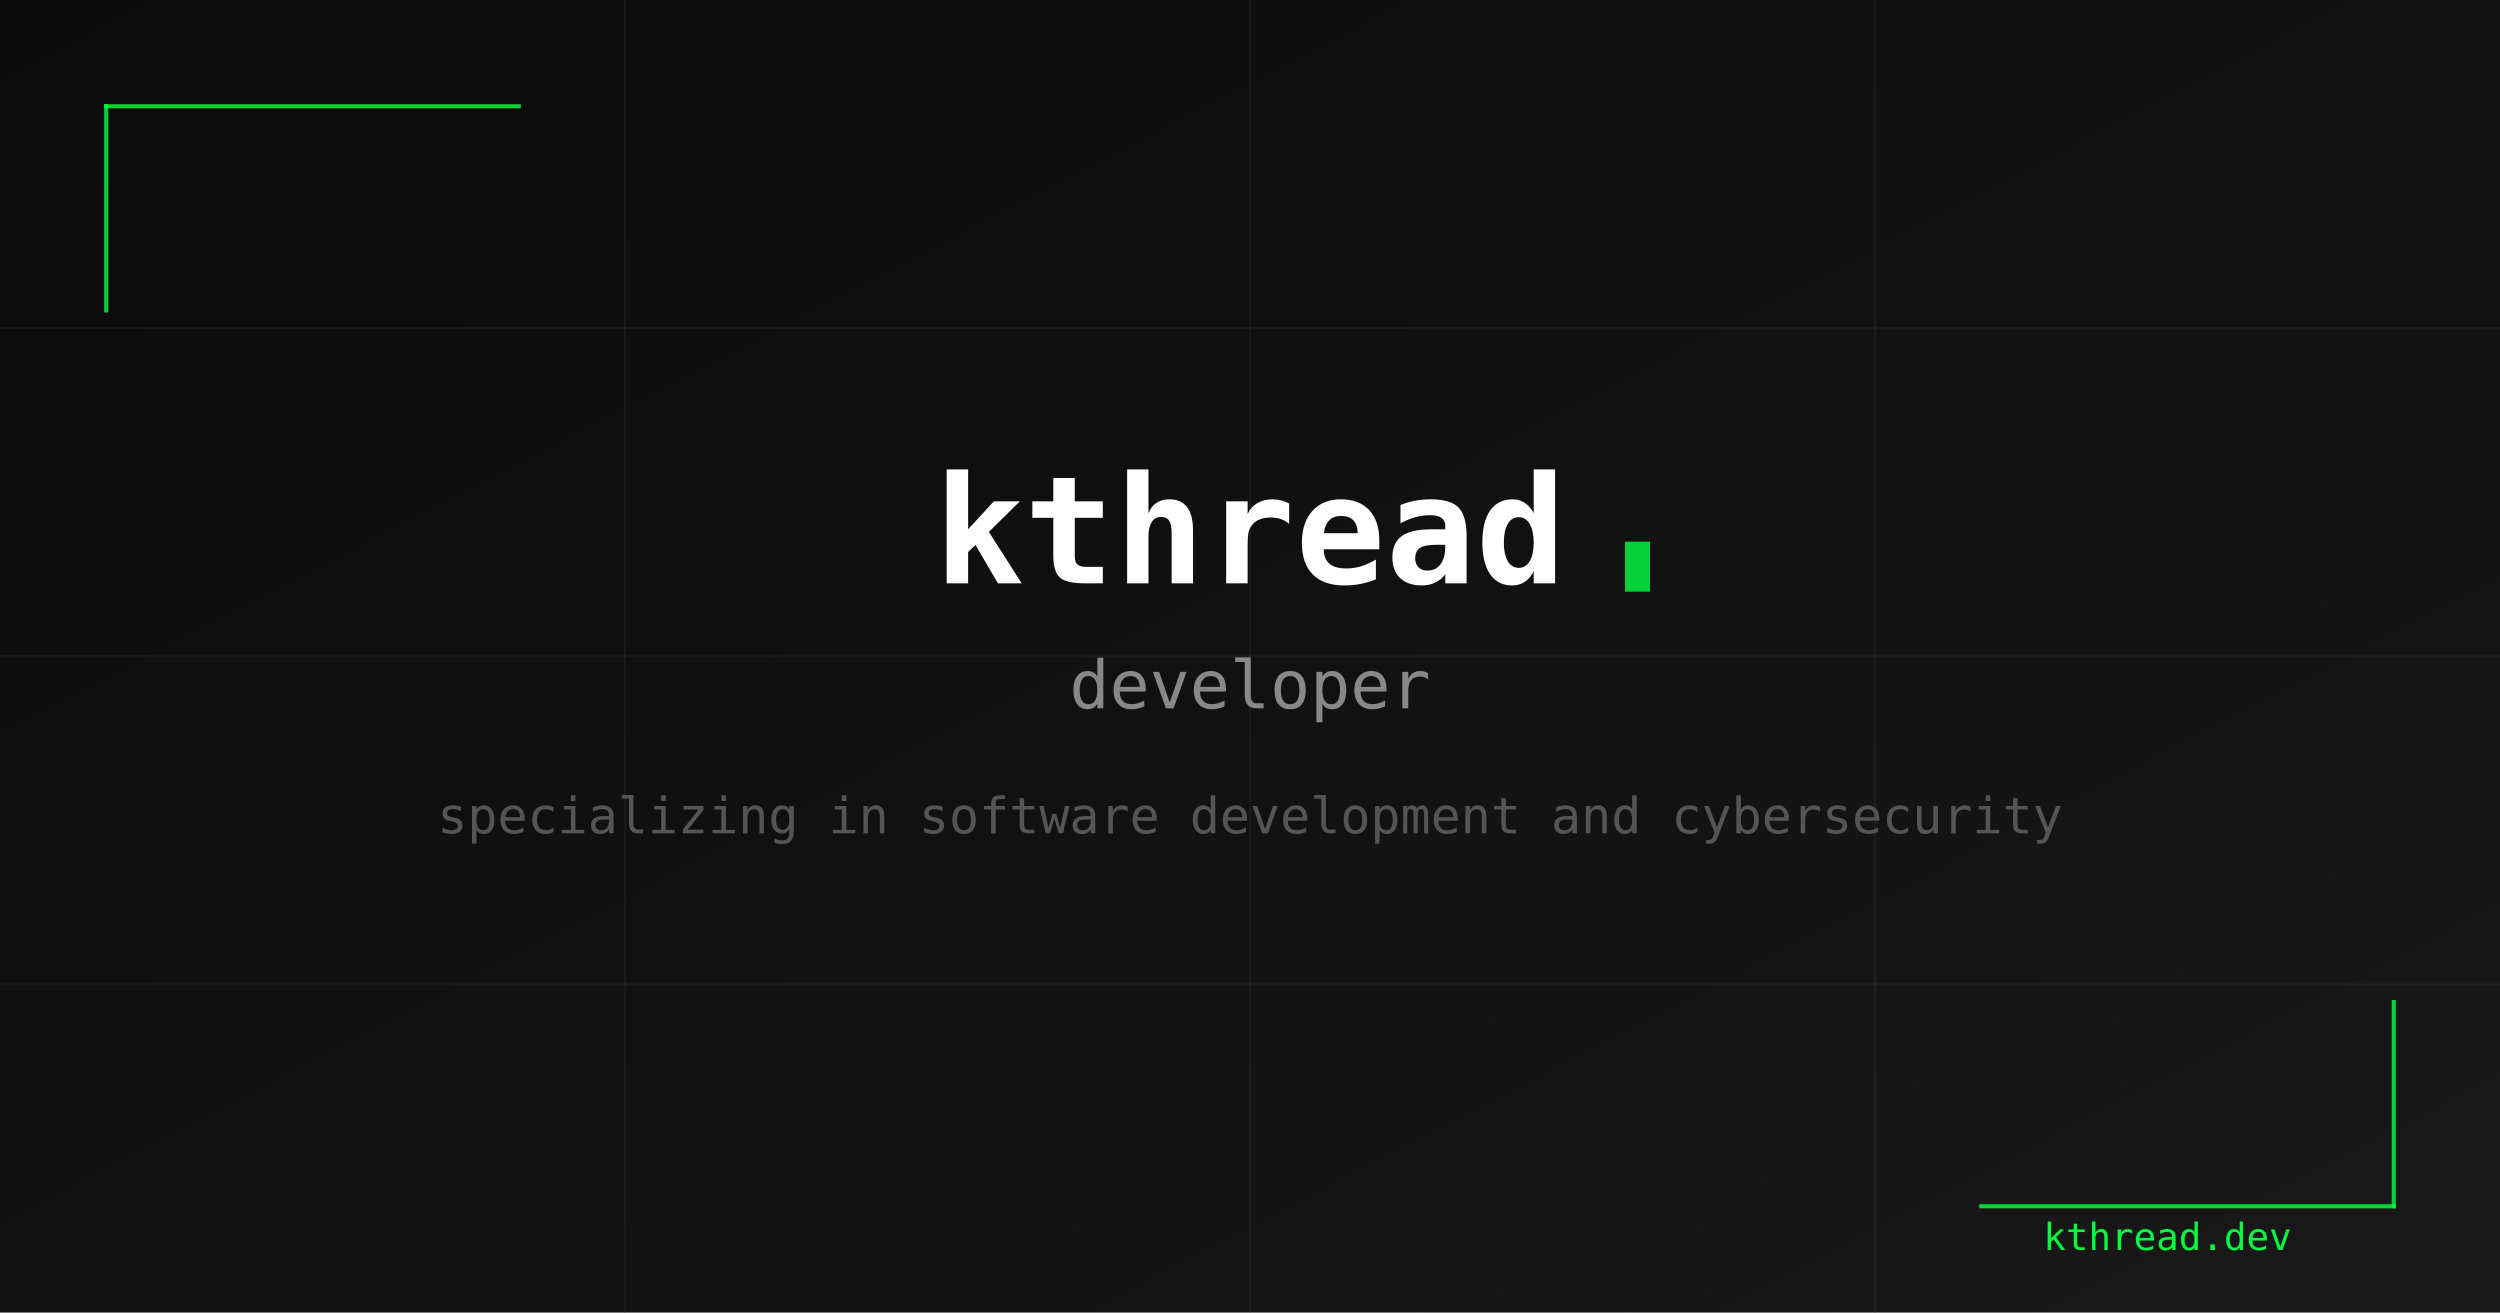
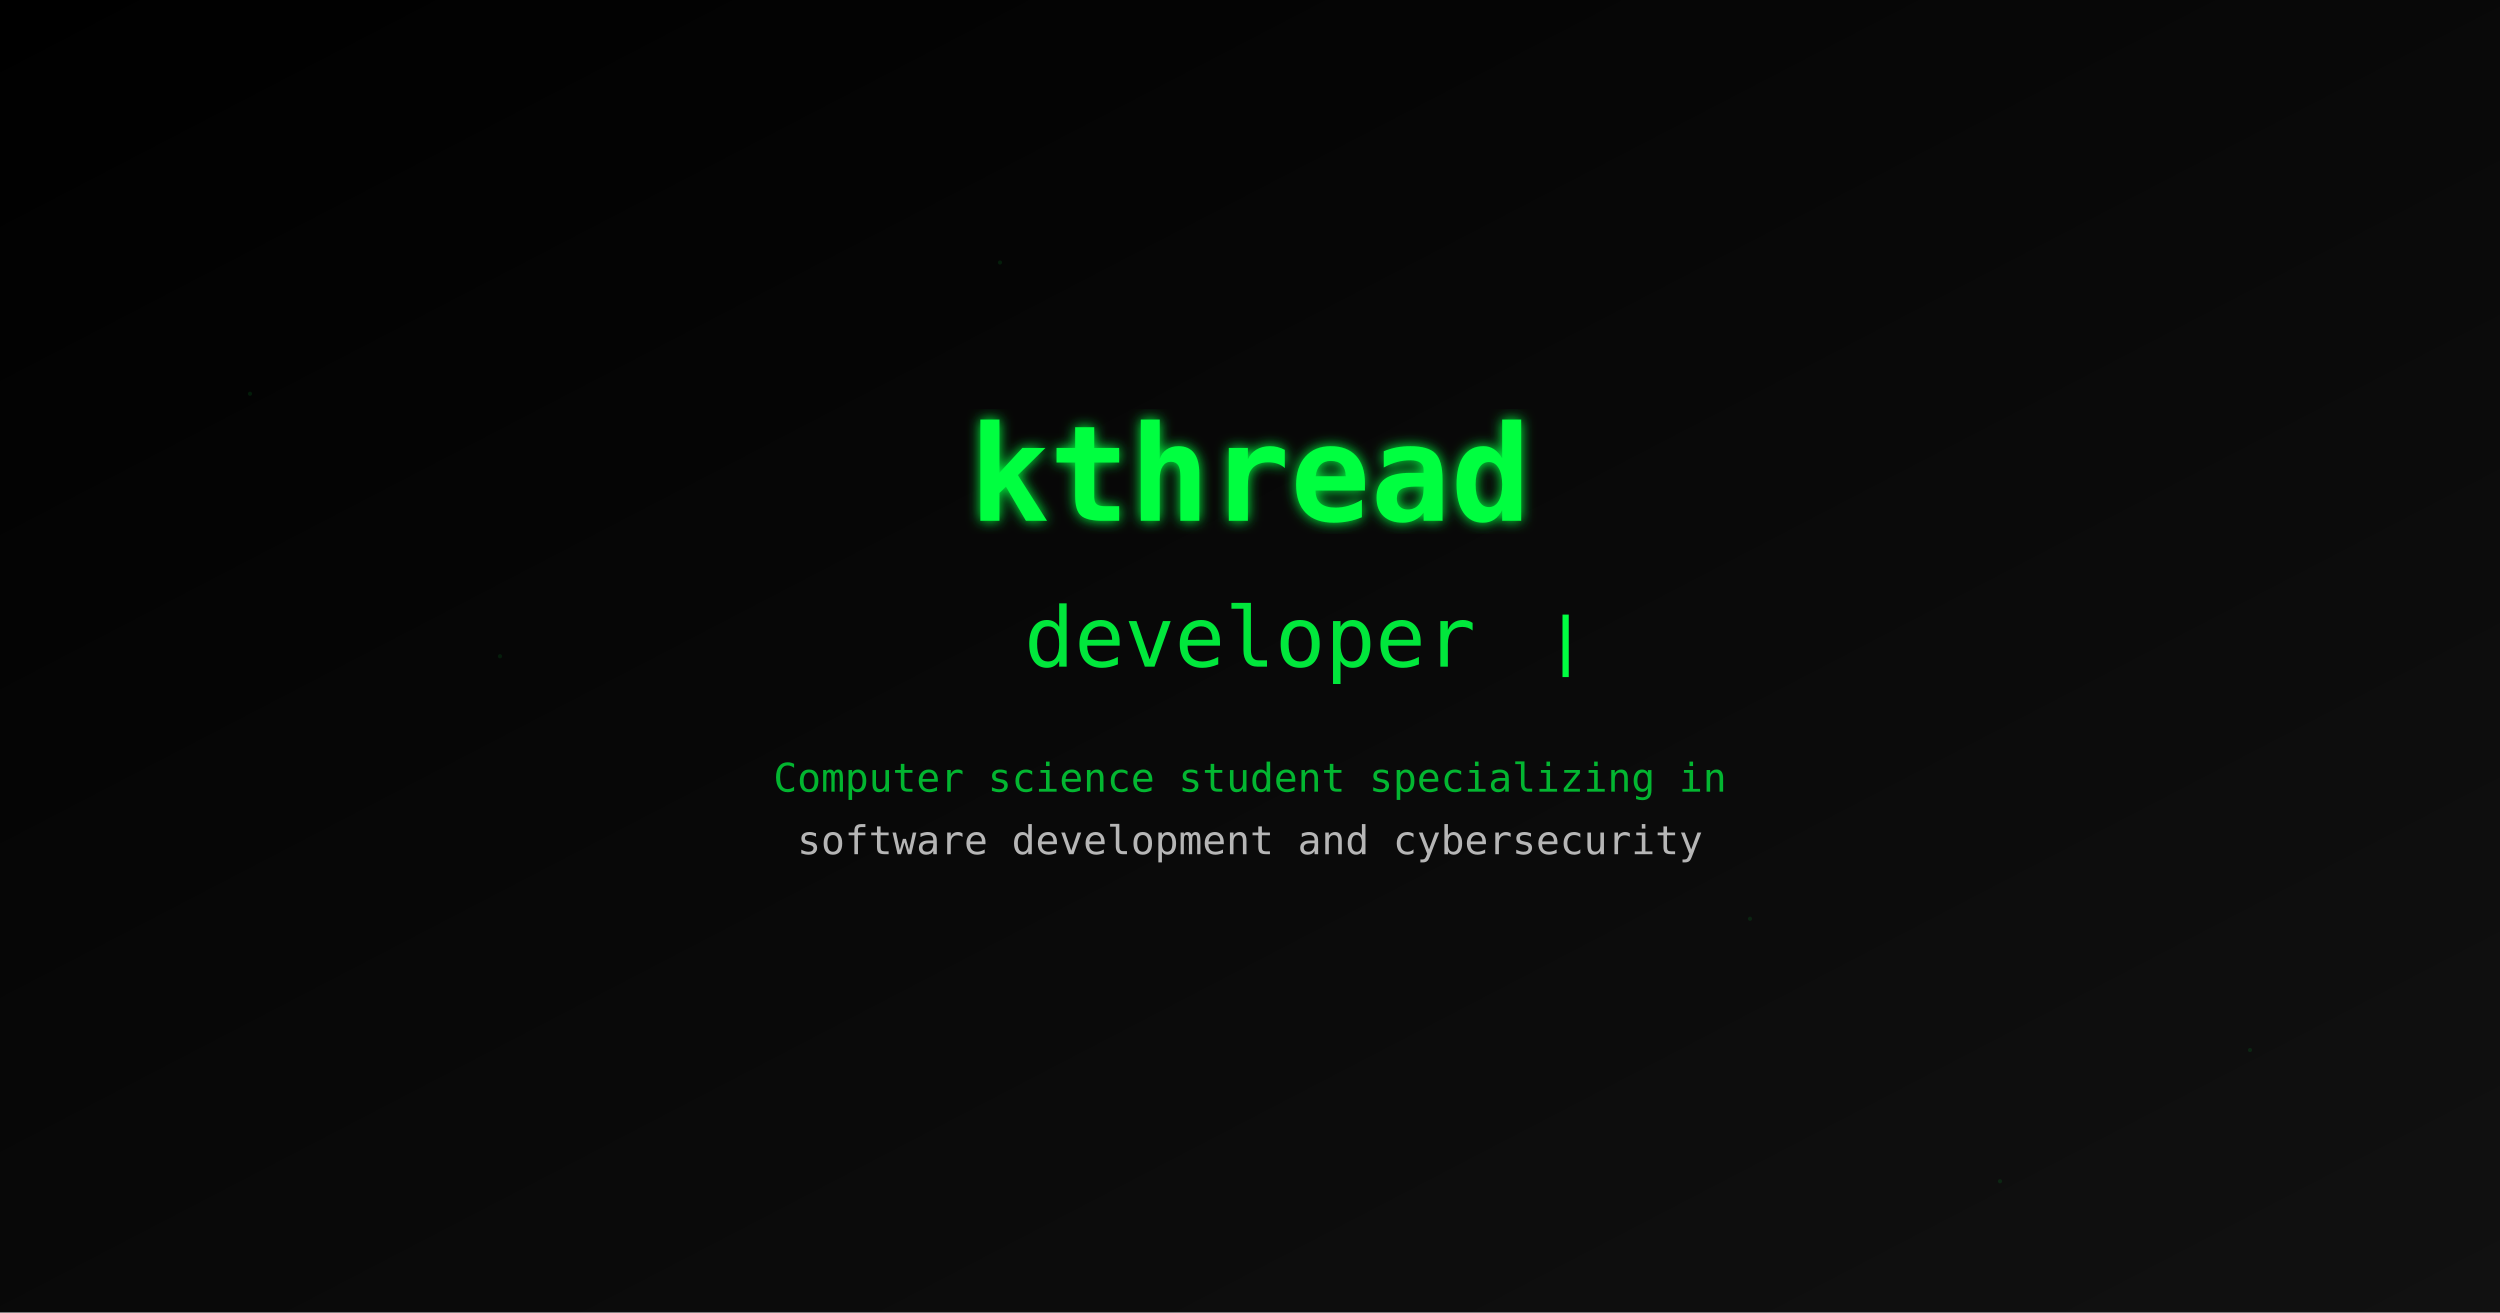
- <svg xmlns="http://www.w3.org/2000/svg" viewBox="0 0 1200 630" width="1200" height="630">
+ <svg xmlns="http://www.w3.org/2000/svg" width="1200" height="630">
  <defs>
-     <pattern id="noise" patternUnits="userSpaceOnUse" width="100" height="100">
-       <rect width="100" height="100" fill="#0a0a0a" />
-       <circle cx="20" cy="20" r="0.5" fill="#ffffff" opacity="0.1" />
-       <circle cx="80" cy="30" r="0.3" fill="#ffffff" opacity="0.08" />
-       <circle cx="45" cy="65" r="0.4" fill="#ffffff" opacity="0.12" />
-       <circle cx="75" cy="85" r="0.2" fill="#ffffff" opacity="0.06" />
-       <circle cx="15" cy="90" r="0.6" fill="#ffffff" opacity="0.15" />
-     </pattern>
    <linearGradient id="bg" x1="0%" y1="0%" x2="100%" y2="100%">
-       <stop offset="0%" style="stop-color:#0a0a0a;stop-opacity:1" />
-       <stop offset="100%" style="stop-color:#1a1a1a;stop-opacity:1" />
+       <stop offset="0%" style="stop-color:#000000" />
+       <stop offset="100%" style="stop-color:#111111" />
    </linearGradient>
+     <filter id="glow">
+       <feGaussianBlur stdDeviation="3" result="coloredBlur" />
+       <feMerge>
+         <feMergeNode in="coloredBlur" />
+         <feMergeNode in="SourceGraphic" />
+       </feMerge>
+     </filter>
  </defs>
-   <rect width="1200" height="630" fill="url(#bg)" />
-   <rect width="1200" height="630" fill="url(#noise)" opacity="0.1" />
-   <rect x="50" y="50" width="200" height="2" fill="#00ff41" opacity="0.8" />
-   <rect x="50" y="50" width="2" height="100" fill="#00ff41" opacity="0.8" />
-   <rect x="950" y="578" width="200" height="2" fill="#00ff41" opacity="0.8" />
-   <rect x="1148" y="480" width="2" height="100" fill="#00ff41" opacity="0.8" />
-   <line x1="0" y1="157.5" x2="1200" y2="157.5" stroke="#333333" stroke-width="1" opacity="0.3" />
-   <line x1="0" y1="315" x2="1200" y2="315" stroke="#333333" stroke-width="1" opacity="0.3" />
-   <line x1="0" y1="472.5" x2="1200" y2="472.5" stroke="#333333" stroke-width="1" opacity="0.3" />
-   <line x1="300" y1="0" x2="300" y2="630" stroke="#333333" stroke-width="1" opacity="0.3" />
-   <line x1="600" y1="0" x2="600" y2="630" stroke="#333333" stroke-width="1" opacity="0.3" />
-   <line x1="900" y1="0" x2="900" y2="630" stroke="#333333" stroke-width="1" opacity="0.3" />
-   <text x="600" y="280" font-family="monospace" font-size="72" font-weight="bold" fill="#ffffff" text-anchor="middle">kthread</text>
-   <text x="600" y="340" font-family="monospace" font-size="32" font-weight="normal" fill="#888888" text-anchor="middle">developer</text>
-   <text x="600" y="400" font-family="monospace" font-size="24" font-weight="300" fill="#555555" text-anchor="middle">specializing in software development and cybersecurity</text>
-   <rect x="780" y="260" width="12" height="24" fill="#00ff41" opacity="0.8">
-     <animate attributeName="opacity" values="0.8;0;0.8" dur="1.5s" repeatCount="indefinite" />
+   <rect width="100%" height="100%" fill="url(#bg)" />
+   <circle cx="240" cy="315" r="1" fill="#00ff41" opacity="0.1" />
+   <circle cx="480" cy="126" r="1" fill="#00ff41" opacity="0.1" />
+   <circle cx="1080" cy="504" r="1" fill="#00ff41" opacity="0.1" />
+   <circle cx="840" cy="441" r="1" fill="#00ff41" opacity="0.1" />
+   <circle cx="120" cy="189" r="1" fill="#00ff41" opacity="0.1" />
+   <circle cx="960" cy="567" r="1" fill="#00ff41" opacity="0.1" />
+   <text x="600" y="250" text-anchor="middle" fill="#00ff41" font-family="JetBrains Mono, monospace" font-size="64" font-weight="600" filter="url(#glow)">kthread</text>
+   <text x="600" y="320" text-anchor="middle" fill="#00ff41" font-family="JetBrains Mono, monospace" font-size="40" font-weight="400" opacity="0.9">developer</text>
+   <text x="600" y="380" text-anchor="middle" fill="#00ff41" font-family="JetBrains Mono, monospace" font-size="19" font-weight="300" opacity="0.7">Computer science student specializing in</text>
+   <text x="600" y="410" text-anchor="middle" fill="#ffffff" font-family="JetBrains Mono, monospace" font-size="19" font-weight="300" opacity="0.7">software development and cybersecurity</text>
+   <rect x="750" y="295" width="3" height="30" fill="#00ff41">
+     <animate attributeName="opacity" values="1;1;0;0" dur="1s" repeatCount="indefinite" />
  </rect>
-   <text x="1100" y="600" font-family="monospace" font-size="18" fill="#00ff41" text-anchor="end">kthread.dev</text>
</svg>
